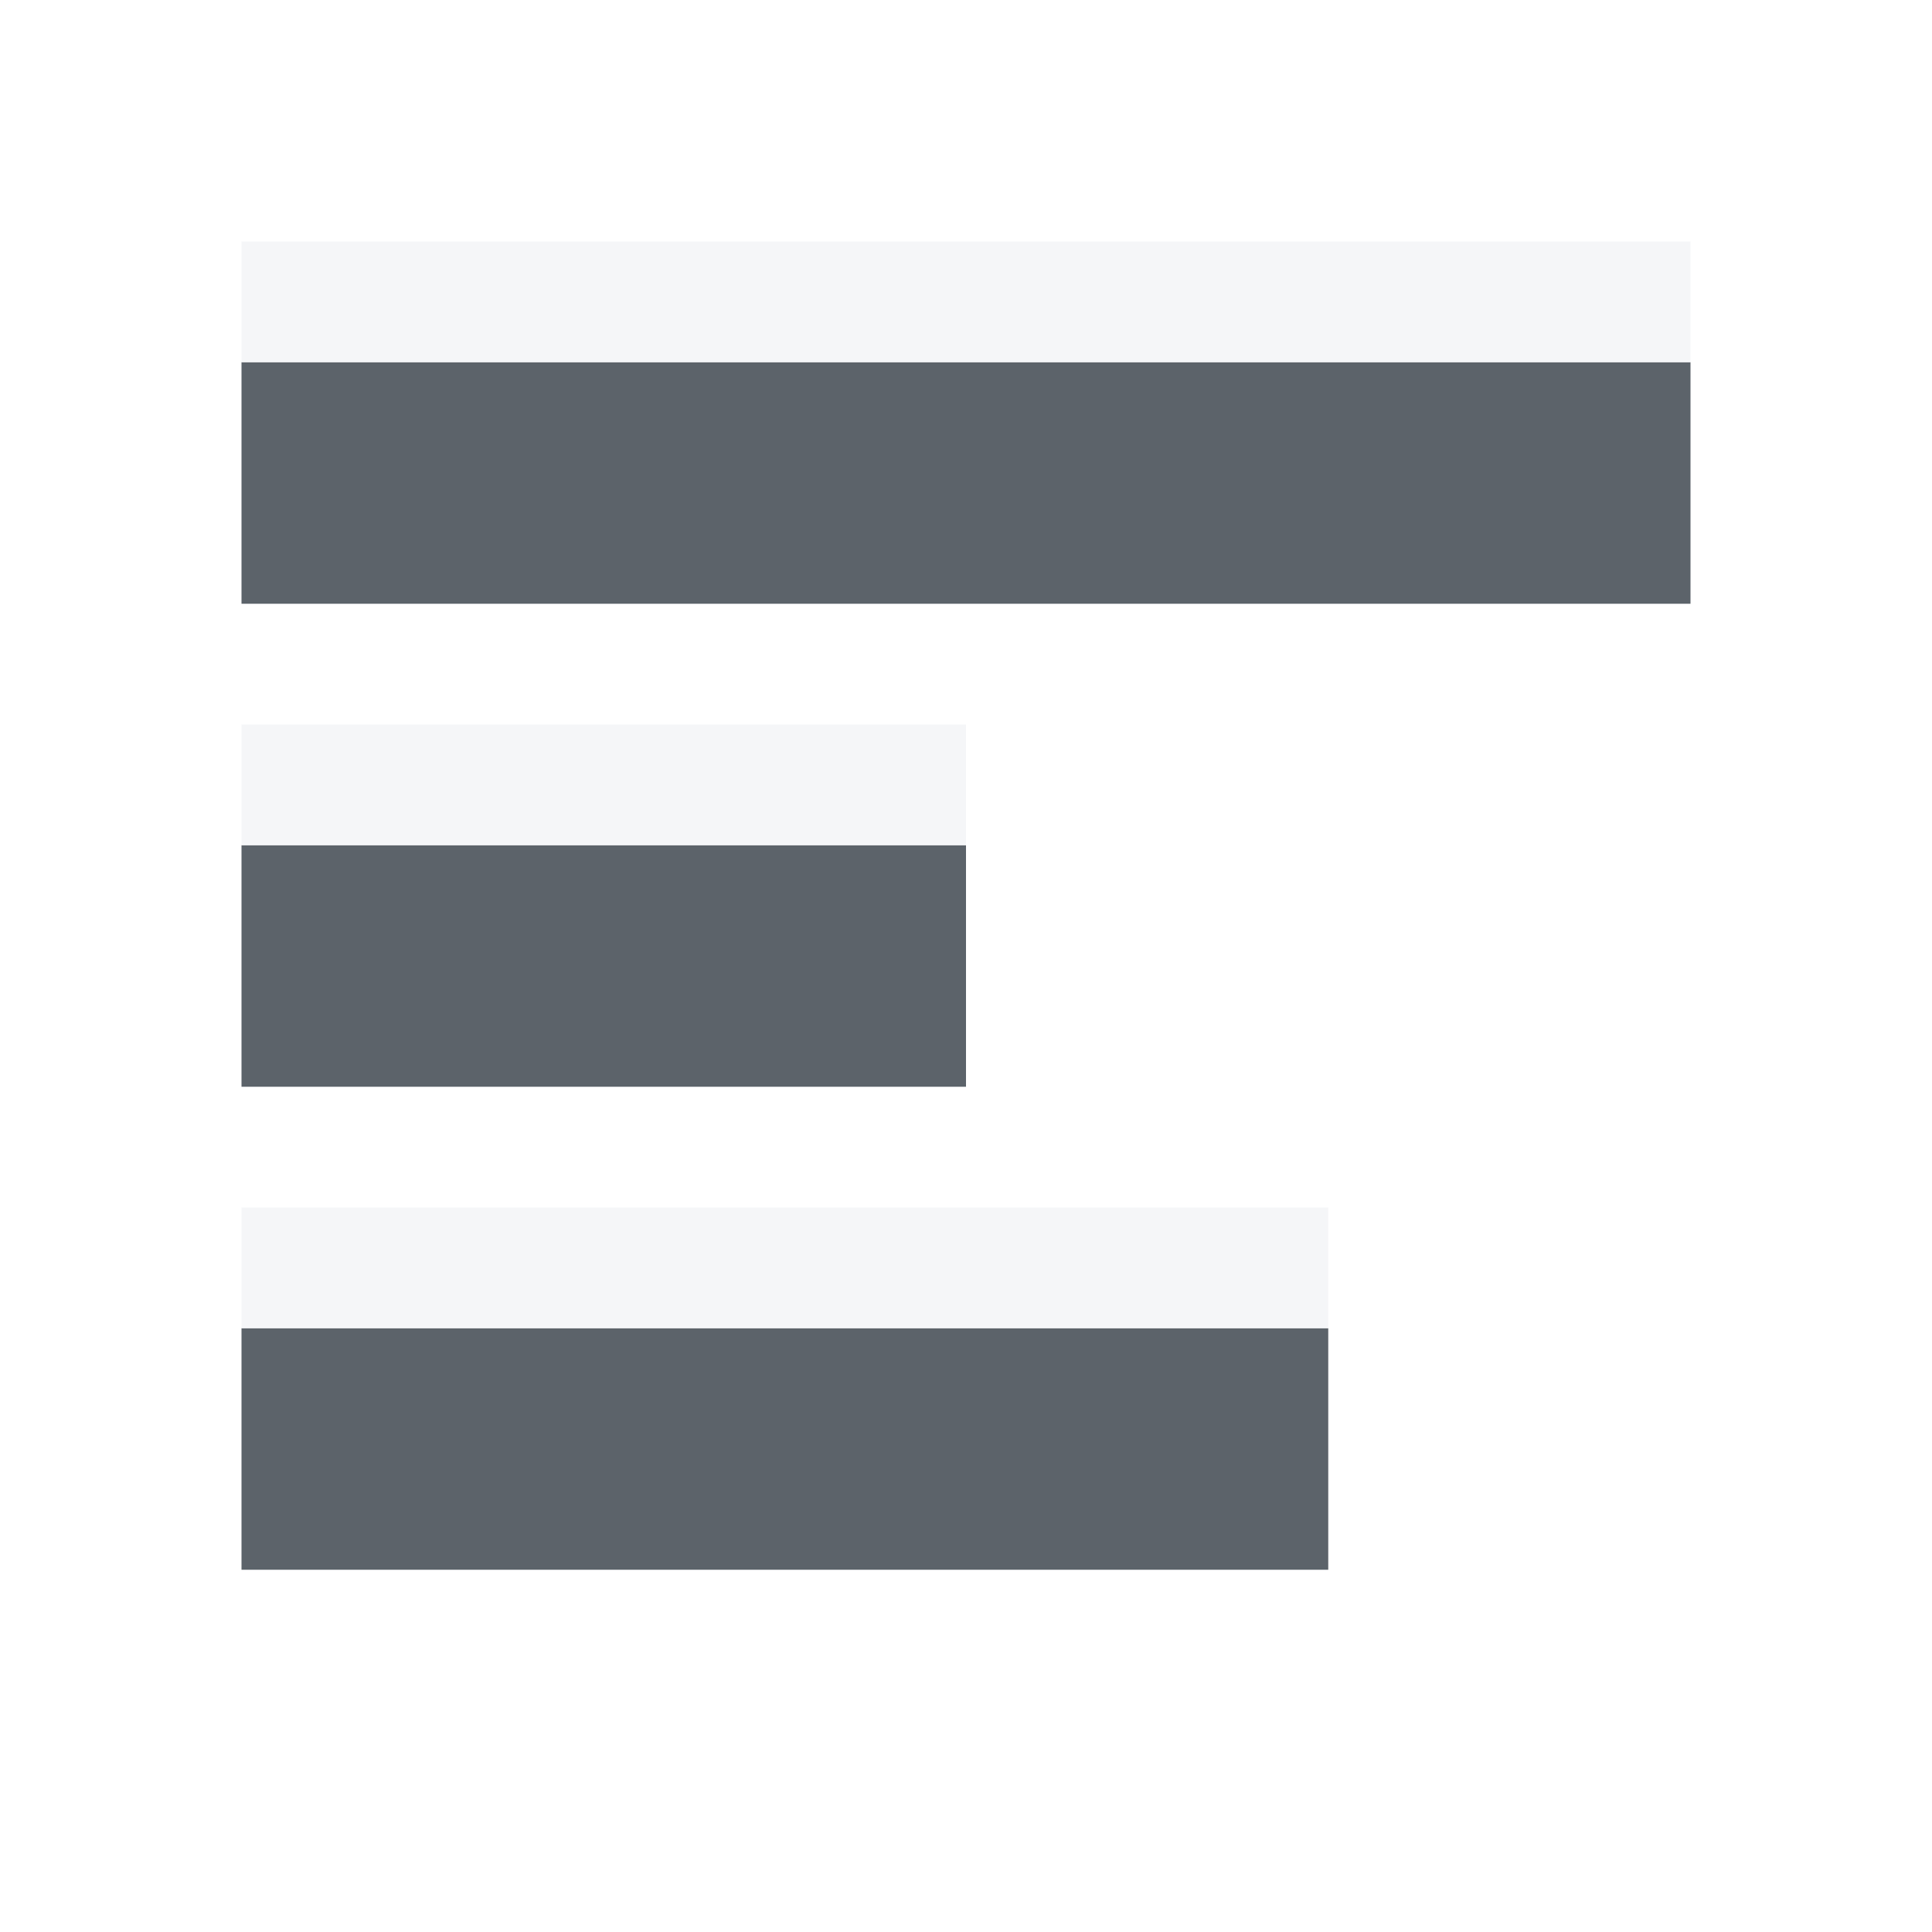
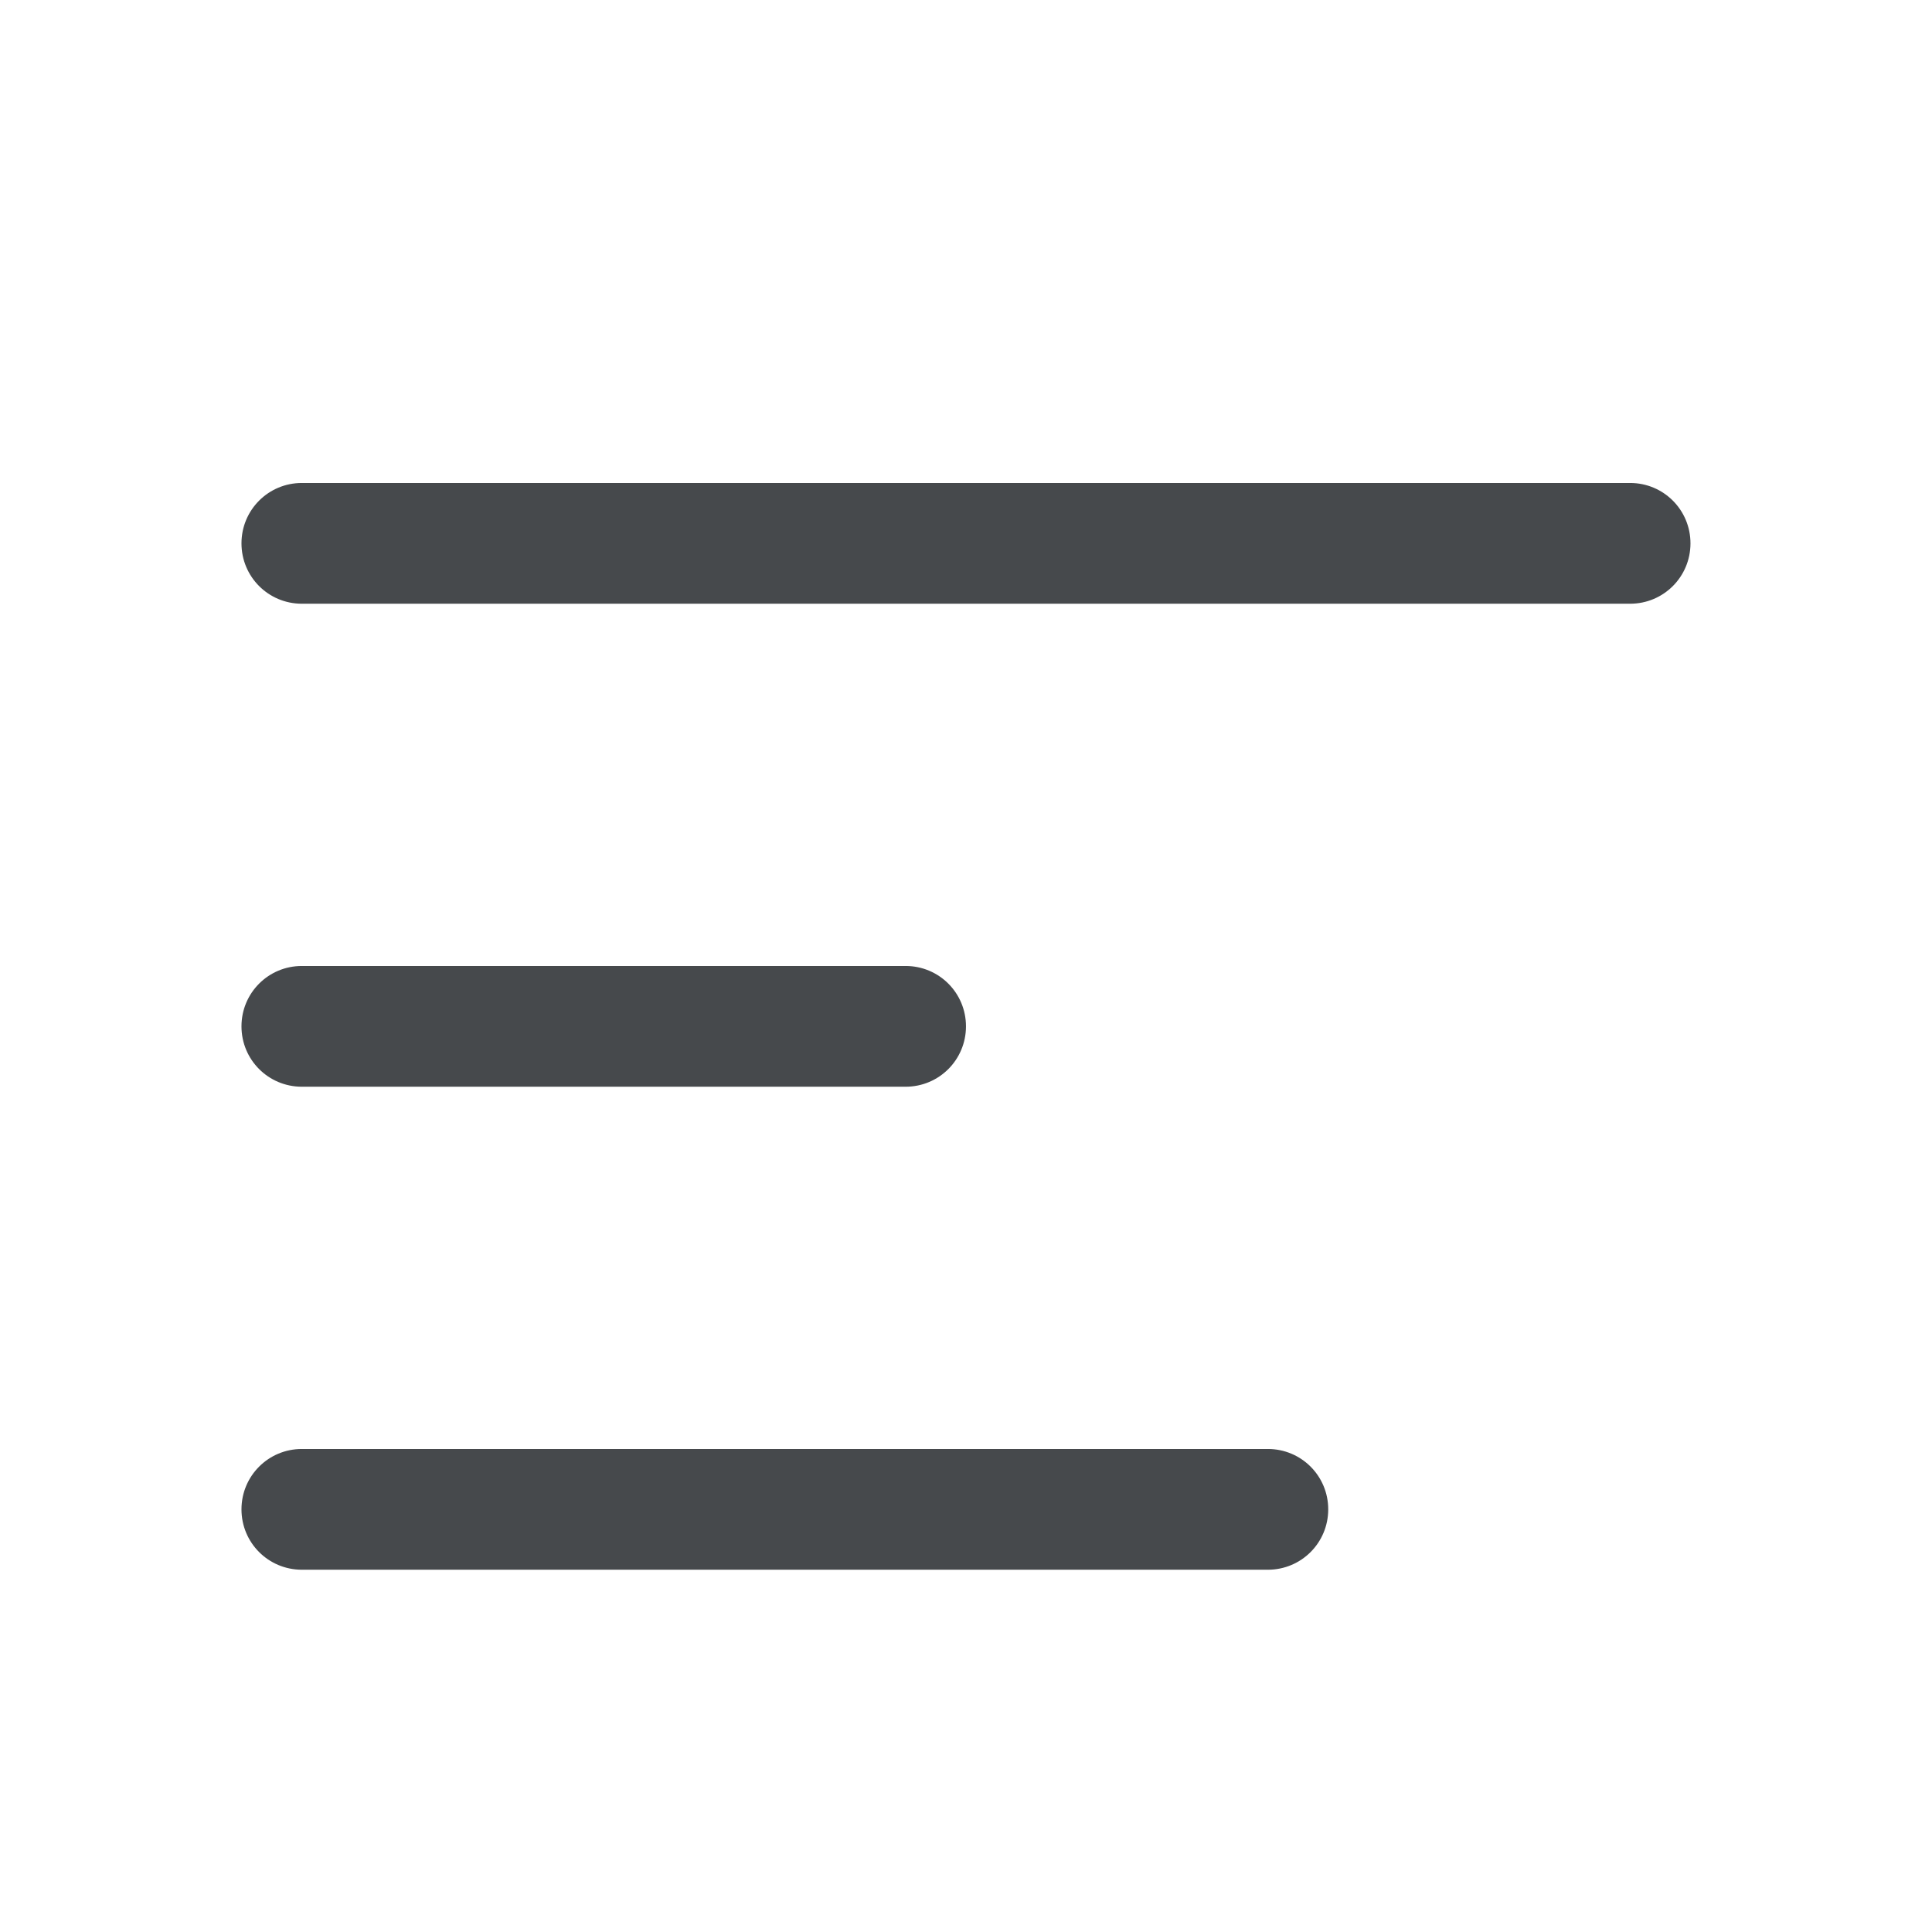
- <svg xmlns="http://www.w3.org/2000/svg" width="16" height="16" id="svg13094" version="1.1">
-   <defs id="defs13096" />
-   <g transform="translate(9379.308,-4843.199)" id="layer1">
-     <path style="color:#000000;fill:#27303a;fill-opacity:0.753;fill-rule:nonzero;stroke:none;stroke-width:57.893;marker:none;visibility:visible;display:inline;overflow:visible;enable-background:accumulate" d="M 2 3 L 2 5 L 14 5 L 14 3 L 2 3 z M 2 7 L 2 9 L 8 9 L 8 7 L 2 7 z M 2 11 L 2 13 L 11 13 L 11 11 L 2 11 z " id="rect3016" transform="translate(-9379.308,4843.199)" />
-     <path style="color:#000000;fill:#f1f3f5;fill-opacity:0.745;fill-rule:nonzero;stroke:none;stroke-width:57.893;marker:none;visibility:visible;display:inline;overflow:visible;enable-background:accumulate" d="M 2 2 L 2 3 L 14 3 L 14 2 L 2 2 z M 2 6 L 2 7 L 8 7 L 8 6 L 2 6 z M 2 10 L 2 11 L 11 11 L 11 10 L 2 10 z " transform="translate(-9379.308,4843.199)" id="rect3022" />
+ <svg xmlns="http://www.w3.org/2000/svg" id="a" width="16" height="16" version="1.1">
+   <defs>
+     <style id="current-color-scheme" type="text/css">.ColorScheme-Text {color:#090d11;}.ColorScheme-Background{color:#ffffff;}</style>
+   </defs>
+   <g id="b" transform="translate(9379.3 -4843.2)">
+     <path id="c" d="m-9376.8 4847.2c-0.277 0-0.5 0.223-0.5 0.5s0.223 0.5 0.5 0.5h11c0.277 0 0.5-0.223 0.5-0.5s-0.223-0.5-0.5-0.5zm0 4c-0.277 0-0.5 0.223-0.5 0.5s0.223 0.5 0.5 0.5h5c0.277 0 0.5-0.223 0.5-0.5s-0.223-0.5-0.5-0.5zm0 4c-0.277 0-0.5 0.223-0.5 0.5s0.223 0.5 0.5 0.5h8c0.277 0 0.5-0.223 0.5-0.5s-0.223-0.5-0.5-0.5z" style="fill-opacity:.75;fill:currentColor" class="ColorScheme-Text" />
+     <path id="e" d="m-9377.3 4846.2v1h12v-1zm0 4v1h6v-1zm0 4v1h9v-1z" style="fill-opacity:.5;fill:currentColor" class="ColorScheme-Background" />
  </g>
</svg>
